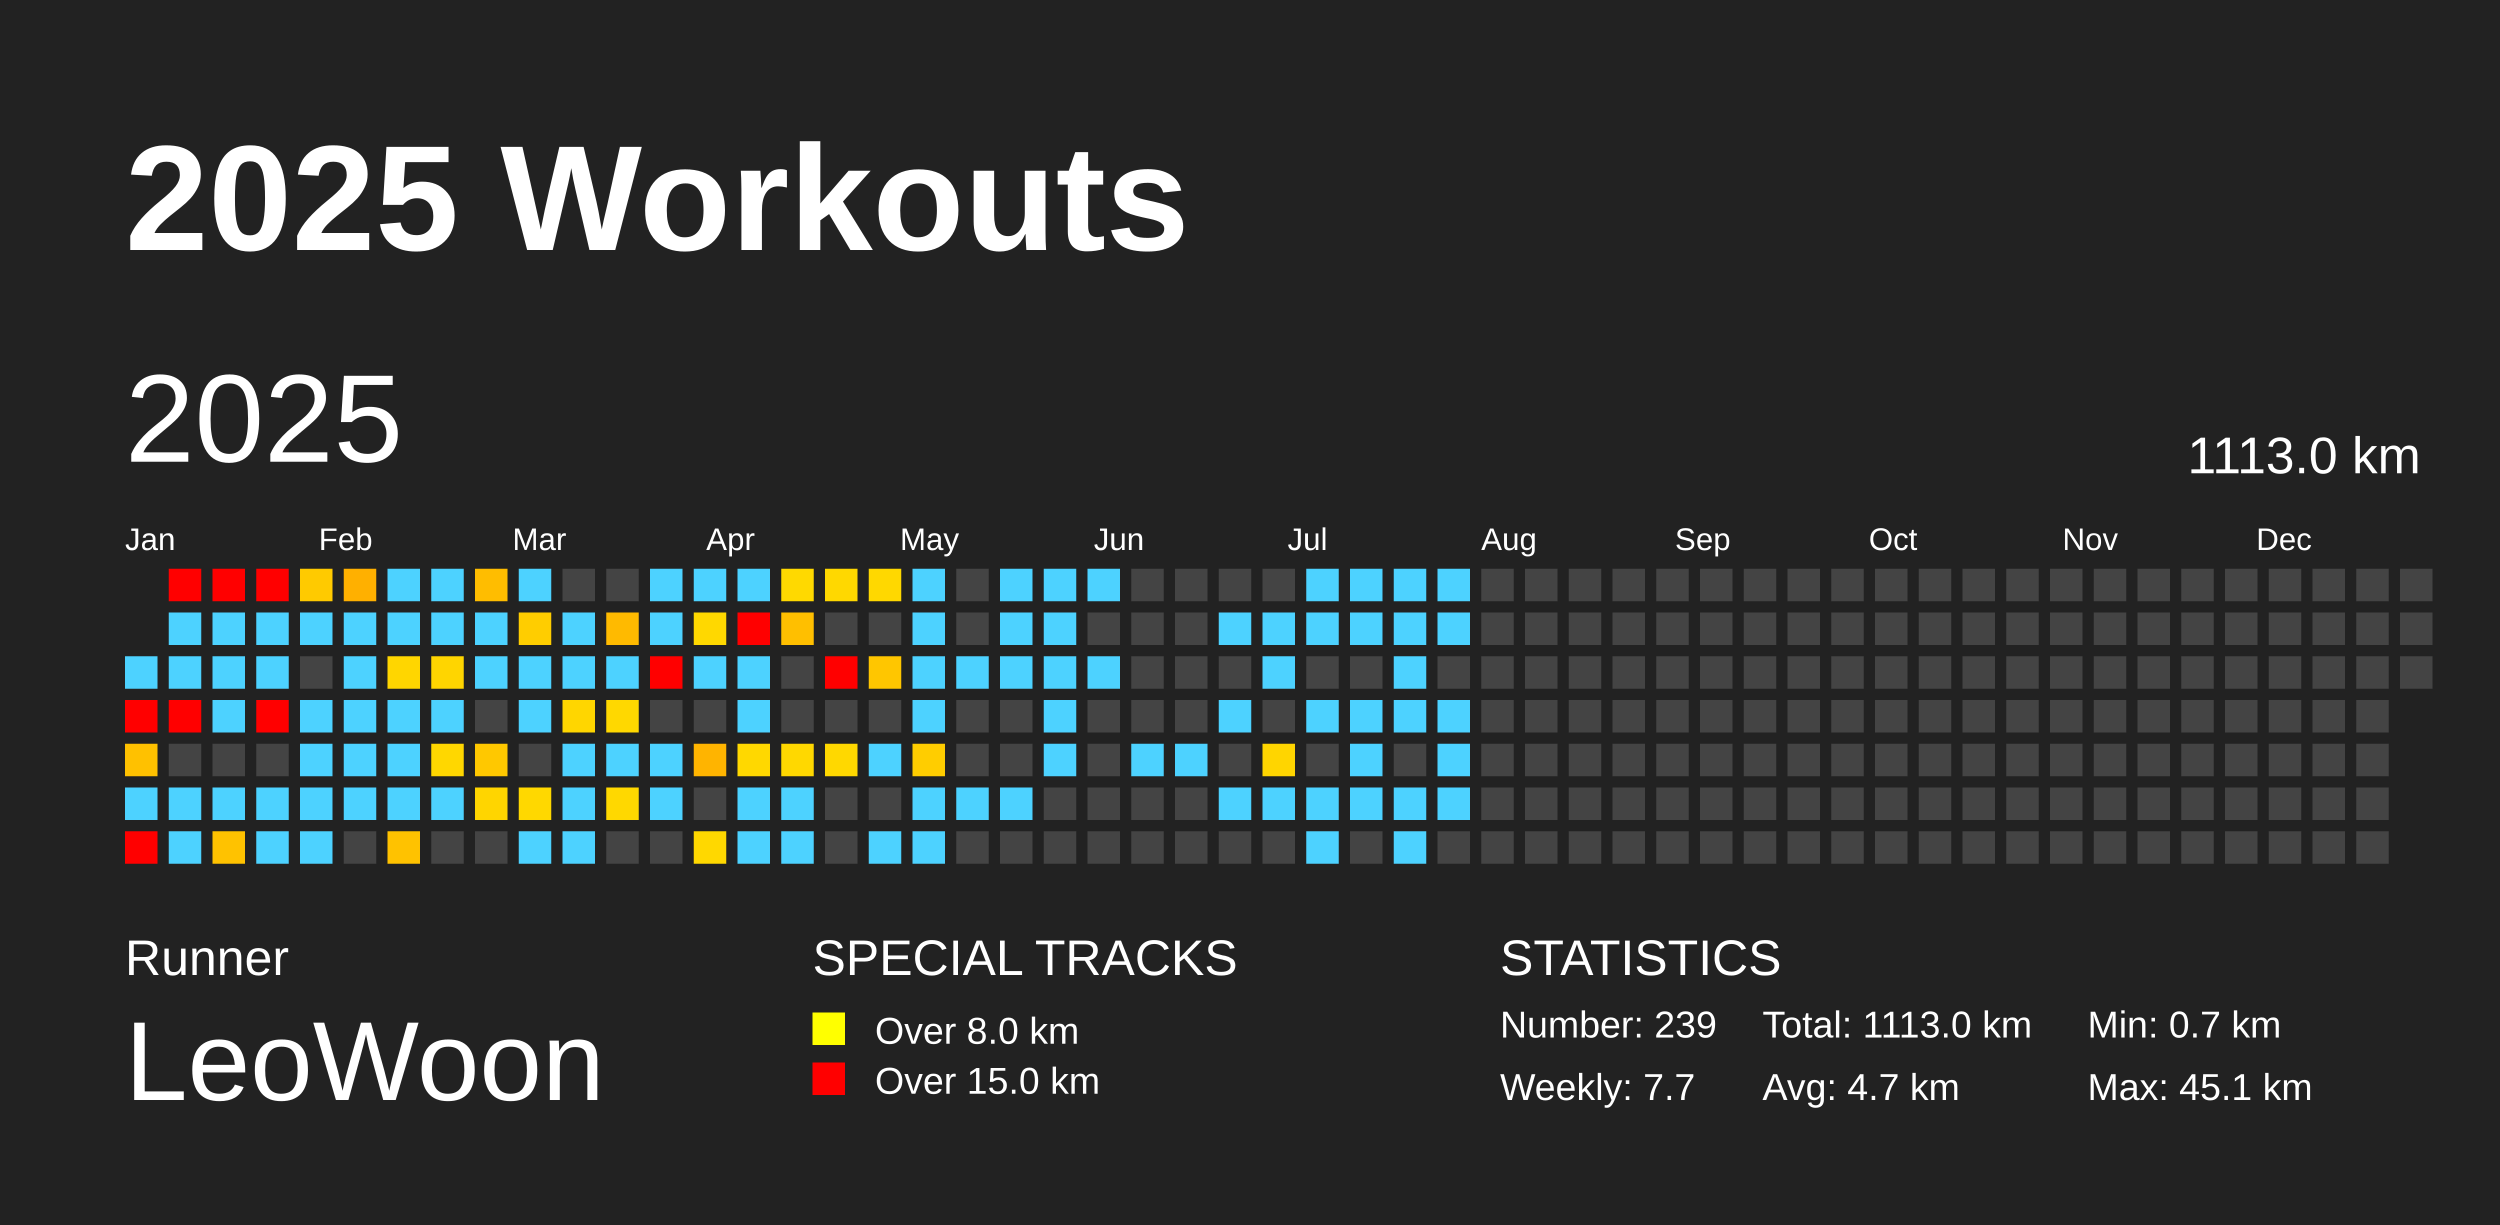
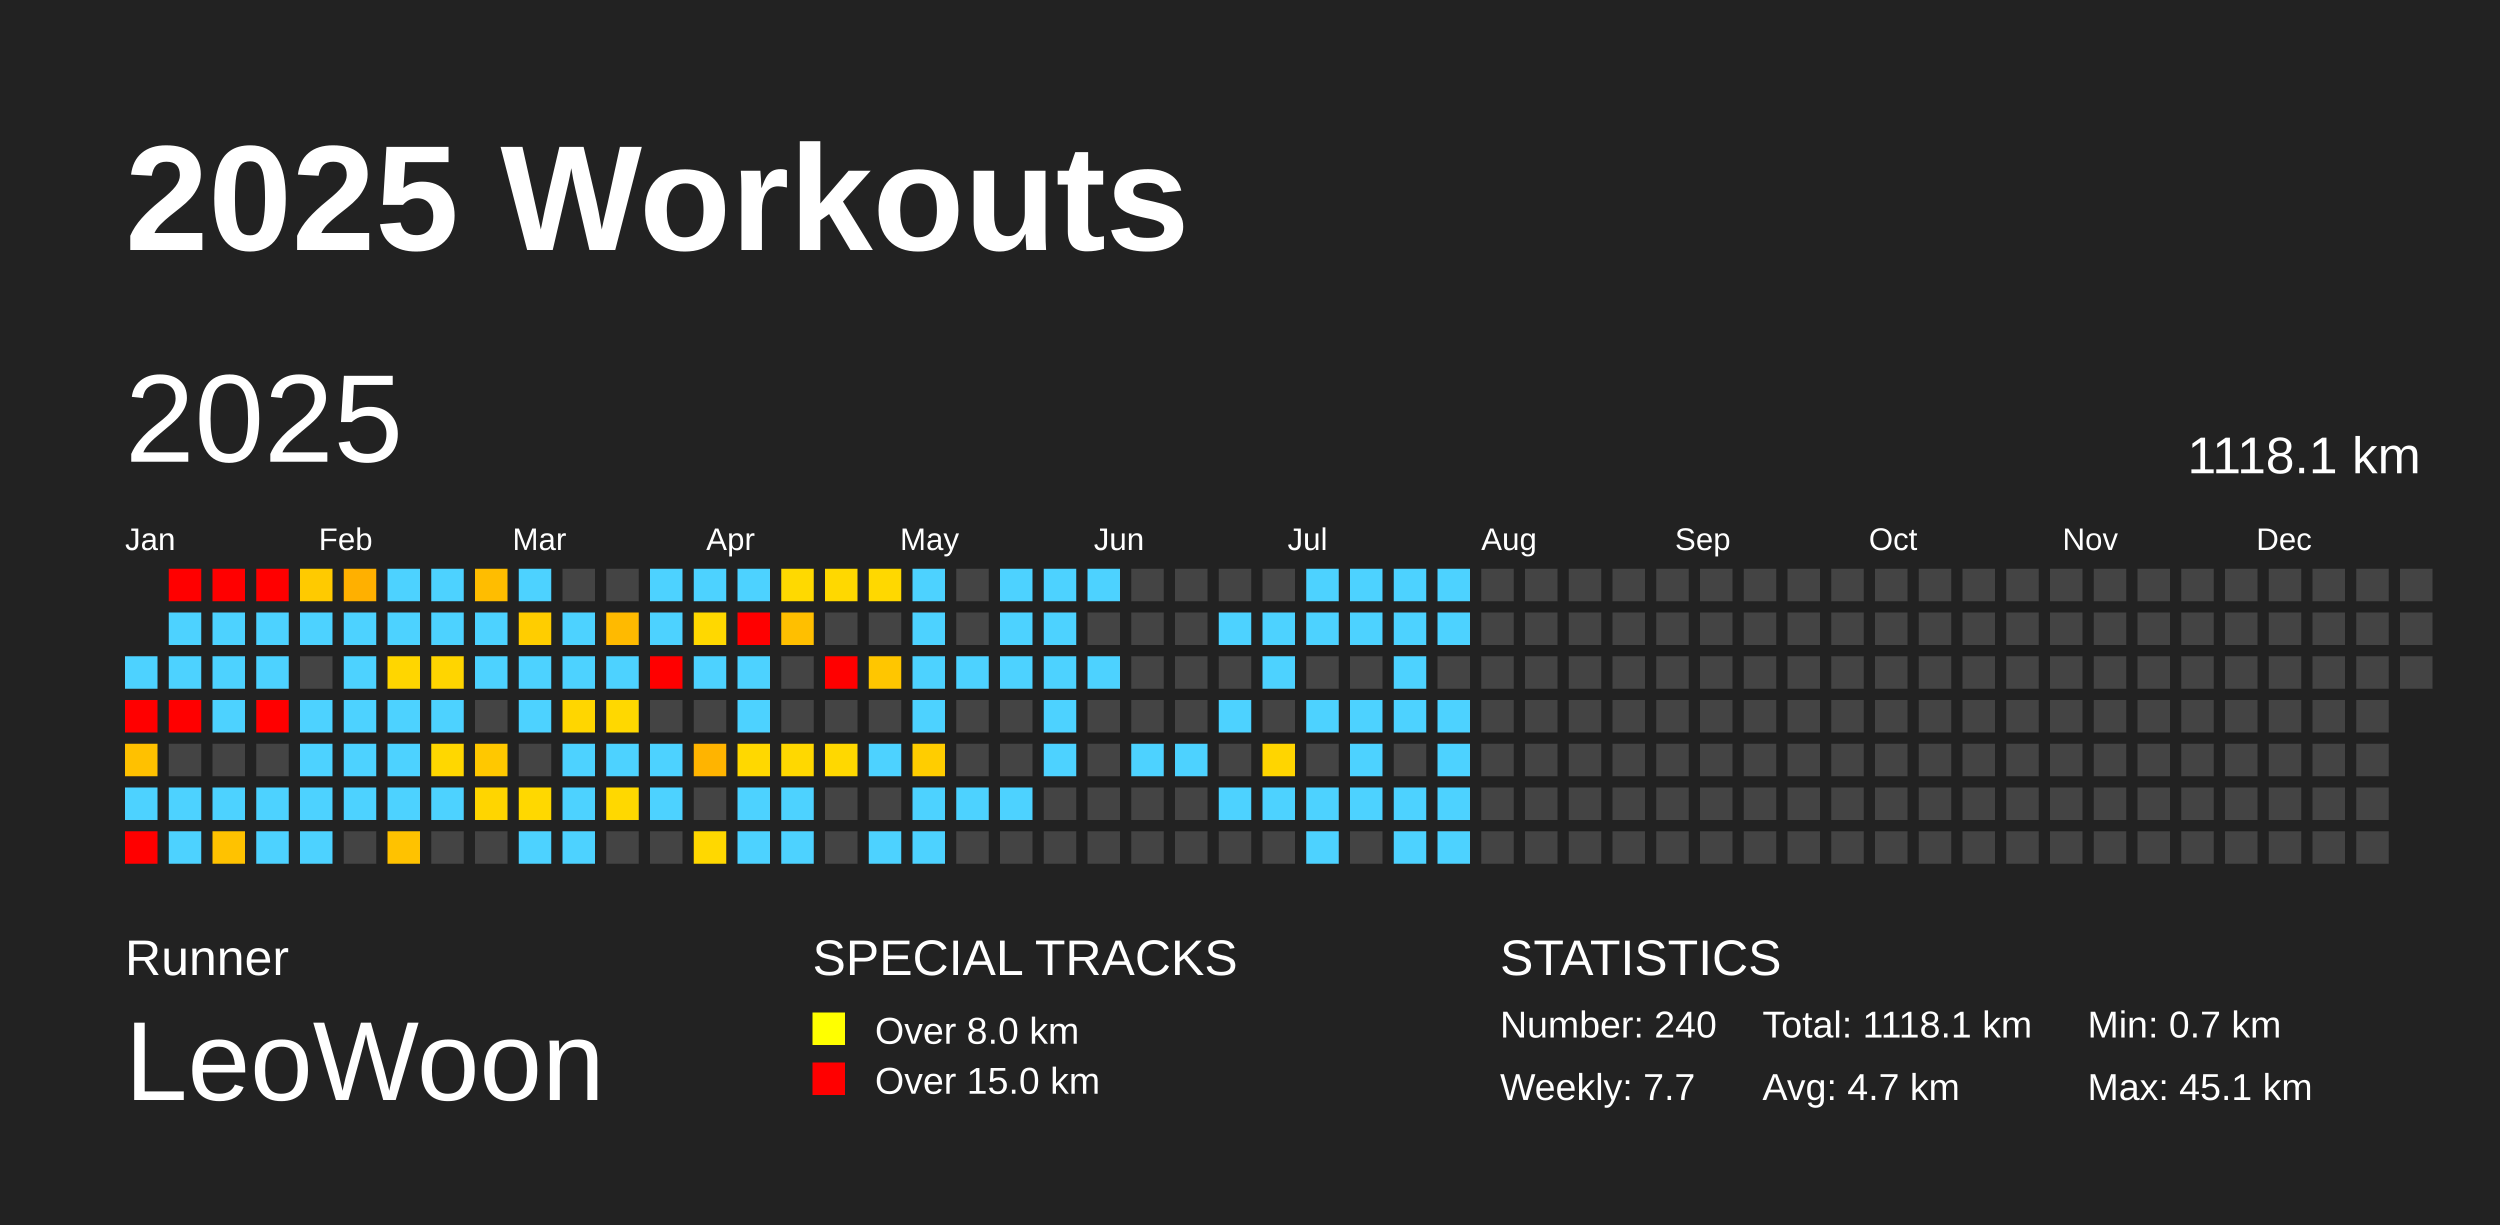
<svg xmlns="http://www.w3.org/2000/svg" baseProfile="full" height="98mm" version="1.1" viewBox="0,0,200,98" width="200mm">
  <defs />
  <rect fill="#222222" height="98" width="200" x="0" y="0" />
  <text fill="#FFFFFF" style="font-size:12px; font-family:Arial; font-weight:bold;" x="10" y="20">2025 Workouts</text>
  <text fill="#FFFFFF" style="font-size:4px; font-family:Arial" x="10" y="78">Runner</text>
  <text fill="#FFFFFF" style="font-size:9px; font-family:Arial" x="10" y="88">LeoWoon</text>
  <text fill="#FFFFFF" style="font-size:4px; font-family:Arial" x="65" y="78">SPECIAL TRACKS</text>
  <rect fill="yellow" height="2.6" width="2.6" x="65" y="81" />
  <text fill="#FFFFFF" style="font-size:3px; font-family:Arial" x="70" y="83.5">Over 8.0 km</text>
  <rect fill="red" height="2.6" width="2.6" x="65" y="85" />
  <text fill="#FFFFFF" style="font-size:3px; font-family:Arial" x="70" y="87.5">Over 15.0 km</text>
  <text fill="#FFFFFF" style="font-size:4px; font-family:Arial" x="120" y="78">STATISTICS</text>
-   <text fill="#FFFFFF" style="font-size:3px; font-family:Arial" x="120" y="83">Number: 239</text>
+   <text fill="#FFFFFF" style="font-size:3px; font-family:Arial" x="120" y="83">Number: 240</text>
  <text fill="#FFFFFF" style="font-size:3px; font-family:Arial" x="120" y="88">Weekly: 7.7</text>
-   <text fill="#FFFFFF" style="font-size:3px; font-family:Arial" x="141" y="83">Total: 1113.0 km</text>
+   <text fill="#FFFFFF" style="font-size:3px; font-family:Arial" x="141" y="83">Total: 1118.1 km</text>
  <text fill="#FFFFFF" style="font-size:3px; font-family:Arial" x="141" y="88">Avg: 4.7 km</text>
  <text fill="#FFFFFF" style="font-size:3px; font-family:Arial" x="167" y="83">Min: 0.7 km</text>
  <text fill="#FFFFFF" style="font-size:3px; font-family:Arial" x="167" y="88">Max: 45.1 km</text>
  <text dominant-baseline="hanging" fill="#FFFFFF" style="font-size:10.0px; font-family:Arial;" x="10" y="30">2025</text>
-   <text dominant-baseline="hanging" fill="#FFFFFF" style="font-size:4.125px; font-family:Arial;" x="175" y="35">1113.0 km</text>
+   <text dominant-baseline="hanging" fill="#FFFFFF" style="font-size:4.125px; font-family:Arial;" x="175" y="35">1118.1 km</text>
  <text fill="#FFFFFF" style="font-size:2.5px; font-family:Arial" x="10.0" y="44">Jan</text>
  <text fill="#FFFFFF" style="font-size:2.5px; font-family:Arial" x="25.5" y="44">Feb</text>
  <text fill="#FFFFFF" style="font-size:2.5px; font-family:Arial" x="41.0" y="44">Mar</text>
  <text fill="#FFFFFF" style="font-size:2.5px; font-family:Arial" x="56.5" y="44">Apr</text>
  <text fill="#FFFFFF" style="font-size:2.5px; font-family:Arial" x="72.0" y="44">May</text>
  <text fill="#FFFFFF" style="font-size:2.5px; font-family:Arial" x="87.5" y="44">Jun</text>
  <text fill="#FFFFFF" style="font-size:2.5px; font-family:Arial" x="103.0" y="44">Jul</text>
  <text fill="#FFFFFF" style="font-size:2.5px; font-family:Arial" x="118.5" y="44">Aug</text>
  <text fill="#FFFFFF" style="font-size:2.5px; font-family:Arial" x="134.0" y="44">Sep</text>
  <text fill="#FFFFFF" style="font-size:2.5px; font-family:Arial" x="149.5" y="44">Oct</text>
  <text fill="#FFFFFF" style="font-size:2.5px; font-family:Arial" x="165.0" y="44">Nov</text>
  <text fill="#FFFFFF" style="font-size:2.5px; font-family:Arial" x="180.5" y="44">Dec</text>
  <rect fill="#4dd2ff" height="2.6" width="2.6" x="10.0" y="52.5" />
  <rect fill="red" height="2.6" width="2.6" x="10.0" y="56.0" />
  <rect fill="#ffc100" height="2.6" width="2.6" x="10.0" y="59.5" />
  <rect fill="#4dd2ff" height="2.6" width="2.6" x="10.0" y="63.0" />
  <rect fill="red" height="2.6" width="2.6" x="10.0" y="66.5" />
  <rect fill="red" height="2.6" width="2.6" x="13.5" y="45.5" />
  <rect fill="#4dd2ff" height="2.6" width="2.6" x="13.5" y="49.0" />
  <rect fill="#4dd2ff" height="2.6" width="2.6" x="13.5" y="52.5" />
  <rect fill="red" height="2.6" width="2.6" x="13.5" y="56.0" />
  <rect fill="#444444" height="2.6" width="2.6" x="13.5" y="59.5" />
  <rect fill="#4dd2ff" height="2.6" width="2.6" x="13.5" y="63.0" />
  <rect fill="#4dd2ff" height="2.6" width="2.6" x="13.5" y="66.5" />
  <rect fill="red" height="2.6" width="2.6" x="17.0" y="45.5" />
  <rect fill="#4dd2ff" height="2.6" width="2.6" x="17.0" y="49.0" />
  <rect fill="#4dd2ff" height="2.6" width="2.6" x="17.0" y="52.5" />
  <rect fill="#4dd2ff" height="2.6" width="2.6" x="17.0" y="56.0" />
  <rect fill="#444444" height="2.6" width="2.6" x="17.0" y="59.5" />
  <rect fill="#4dd2ff" height="2.6" width="2.6" x="17.0" y="63.0" />
  <rect fill="#ffc200" height="2.6" width="2.6" x="17.0" y="66.5" />
  <rect fill="red" height="2.6" width="2.6" x="20.5" y="45.5" />
  <rect fill="#4dd2ff" height="2.6" width="2.6" x="20.5" y="49.0" />
  <rect fill="#4dd2ff" height="2.6" width="2.6" x="20.5" y="52.5" />
  <rect fill="red" height="2.6" width="2.6" x="20.5" y="56.0" />
  <rect fill="#444444" height="2.6" width="2.6" x="20.5" y="59.5" />
  <rect fill="#4dd2ff" height="2.6" width="2.6" x="20.5" y="63.0" />
  <rect fill="#4dd2ff" height="2.6" width="2.6" x="20.5" y="66.5" />
  <rect fill="#ffca00" height="2.6" width="2.6" x="24.0" y="45.5" />
  <rect fill="#4dd2ff" height="2.6" width="2.6" x="24.0" y="49.0" />
  <rect fill="#444444" height="2.6" width="2.6" x="24.0" y="52.5" />
  <rect fill="#4dd2ff" height="2.6" width="2.6" x="24.0" y="56.0" />
  <rect fill="#4dd2ff" height="2.6" width="2.6" x="24.0" y="59.5" />
  <rect fill="#4dd2ff" height="2.6" width="2.6" x="24.0" y="63.0" />
  <rect fill="#4dd2ff" height="2.6" width="2.6" x="24.0" y="66.5" />
  <rect fill="#ffb000" height="2.6" width="2.6" x="27.5" y="45.5" />
  <rect fill="#4dd2ff" height="2.6" width="2.6" x="27.5" y="49.0" />
  <rect fill="#4dd2ff" height="2.6" width="2.6" x="27.5" y="52.5" />
  <rect fill="#4dd2ff" height="2.6" width="2.6" x="27.5" y="56.0" />
  <rect fill="#4dd2ff" height="2.6" width="2.6" x="27.5" y="59.5" />
  <rect fill="#4dd2ff" height="2.6" width="2.6" x="27.5" y="63.0" />
  <rect fill="#444444" height="2.6" width="2.6" x="27.5" y="66.5" />
  <rect fill="#4dd2ff" height="2.6" width="2.6" x="31.0" y="45.5" />
  <rect fill="#4dd2ff" height="2.6" width="2.6" x="31.0" y="49.0" />
  <rect fill="#ffd600" height="2.6" width="2.6" x="31.0" y="52.5" />
  <rect fill="#4dd2ff" height="2.6" width="2.6" x="31.0" y="56.0" />
  <rect fill="#4dd2ff" height="2.6" width="2.6" x="31.0" y="59.5" />
  <rect fill="#4dd2ff" height="2.6" width="2.6" x="31.0" y="63.0" />
  <rect fill="#ffc200" height="2.6" width="2.6" x="31.0" y="66.5" />
  <rect fill="#4dd2ff" height="2.6" width="2.6" x="34.5" y="45.5" />
  <rect fill="#4dd2ff" height="2.6" width="2.6" x="34.5" y="49.0" />
  <rect fill="#ffd500" height="2.6" width="2.6" x="34.5" y="52.5" />
  <rect fill="#4dd2ff" height="2.6" width="2.6" x="34.5" y="56.0" />
  <rect fill="#ffd700" height="2.6" width="2.6" x="34.5" y="59.5" />
  <rect fill="#4dd2ff" height="2.6" width="2.6" x="34.5" y="63.0" />
  <rect fill="#444444" height="2.6" width="2.6" x="34.5" y="66.5" />
  <rect fill="#ffbd00" height="2.6" width="2.6" x="38.0" y="45.5" />
  <rect fill="#4dd2ff" height="2.6" width="2.6" x="38.0" y="49.0" />
  <rect fill="#4dd2ff" height="2.6" width="2.6" x="38.0" y="52.5" />
  <rect fill="#444444" height="2.6" width="2.6" x="38.0" y="56.0" />
  <rect fill="#ffc800" height="2.6" width="2.6" x="38.0" y="59.5" />
  <rect fill="#ffd500" height="2.6" width="2.6" x="38.0" y="63.0" />
  <rect fill="#444444" height="2.6" width="2.6" x="38.0" y="66.5" />
  <rect fill="#4dd2ff" height="2.6" width="2.6" x="41.5" y="45.5" />
  <rect fill="#ffcd00" height="2.6" width="2.6" x="41.5" y="49.0" />
  <rect fill="#4dd2ff" height="2.6" width="2.6" x="41.5" y="52.5" />
  <rect fill="#4dd2ff" height="2.6" width="2.6" x="41.5" y="56.0" />
  <rect fill="#444444" height="2.6" width="2.6" x="41.5" y="59.5" />
  <rect fill="#ffd800" height="2.6" width="2.6" x="41.5" y="63.0" />
  <rect fill="#4dd2ff" height="2.6" width="2.6" x="41.5" y="66.5" />
  <rect fill="#444444" height="2.6" width="2.6" x="45.0" y="45.5" />
  <rect fill="#4dd2ff" height="2.6" width="2.6" x="45.0" y="49.0" />
  <rect fill="#4dd2ff" height="2.6" width="2.6" x="45.0" y="52.5" />
  <rect fill="#ffd600" height="2.6" width="2.6" x="45.0" y="56.0" />
  <rect fill="#4dd2ff" height="2.6" width="2.6" x="45.0" y="59.5" />
  <rect fill="#4dd2ff" height="2.6" width="2.6" x="45.0" y="63.0" />
  <rect fill="#4dd2ff" height="2.6" width="2.6" x="45.0" y="66.5" />
  <rect fill="#444444" height="2.6" width="2.6" x="48.5" y="45.5" />
  <rect fill="#ffba00" height="2.6" width="2.6" x="48.5" y="49.0" />
  <rect fill="#4dd2ff" height="2.6" width="2.6" x="48.5" y="52.5" />
  <rect fill="#ffd800" height="2.6" width="2.6" x="48.5" y="56.0" />
  <rect fill="#4dd2ff" height="2.6" width="2.6" x="48.5" y="59.5" />
  <rect fill="#ffd800" height="2.6" width="2.6" x="48.5" y="63.0" />
  <rect fill="#444444" height="2.6" width="2.6" x="48.5" y="66.5" />
  <rect fill="#4dd2ff" height="2.6" width="2.6" x="52.0" y="45.5" />
  <rect fill="#4dd2ff" height="2.6" width="2.6" x="52.0" y="49.0" />
  <rect fill="red" height="2.6" width="2.6" x="52.0" y="52.5" />
  <rect fill="#444444" height="2.6" width="2.6" x="52.0" y="56.0" />
  <rect fill="#4dd2ff" height="2.6" width="2.6" x="52.0" y="59.5" />
  <rect fill="#4dd2ff" height="2.6" width="2.6" x="52.0" y="63.0" />
  <rect fill="#444444" height="2.6" width="2.6" x="52.0" y="66.5" />
  <rect fill="#4dd2ff" height="2.6" width="2.6" x="55.5" y="45.5" />
  <rect fill="#ffd800" height="2.6" width="2.6" x="55.5" y="49.0" />
  <rect fill="#4dd2ff" height="2.6" width="2.6" x="55.5" y="52.5" />
  <rect fill="#444444" height="2.6" width="2.6" x="55.5" y="56.0" />
  <rect fill="#ffb400" height="2.6" width="2.6" x="55.5" y="59.5" />
  <rect fill="#444444" height="2.6" width="2.6" x="55.5" y="63.0" />
  <rect fill="#ffd800" height="2.6" width="2.6" x="55.5" y="66.5" />
  <rect fill="#4dd2ff" height="2.6" width="2.6" x="59.0" y="45.5" />
  <rect fill="red" height="2.6" width="2.6" x="59.0" y="49.0" />
  <rect fill="#4dd2ff" height="2.6" width="2.6" x="59.0" y="52.5" />
  <rect fill="#4dd2ff" height="2.6" width="2.6" x="59.0" y="56.0" />
  <rect fill="#ffd800" height="2.6" width="2.6" x="59.0" y="59.5" />
  <rect fill="#4dd2ff" height="2.6" width="2.6" x="59.0" y="63.0" />
  <rect fill="#4dd2ff" height="2.6" width="2.6" x="59.0" y="66.5" />
  <rect fill="#ffd900" height="2.6" width="2.6" x="62.5" y="45.5" />
  <rect fill="#ffbf00" height="2.6" width="2.6" x="62.5" y="49.0" />
  <rect fill="#444444" height="2.6" width="2.6" x="62.5" y="52.5" />
  <rect fill="#444444" height="2.6" width="2.6" x="62.5" y="56.0" />
  <rect fill="#ffd800" height="2.6" width="2.6" x="62.5" y="59.5" />
  <rect fill="#4dd2ff" height="2.6" width="2.6" x="62.5" y="63.0" />
  <rect fill="#4dd2ff" height="2.6" width="2.6" x="62.5" y="66.5" />
  <rect fill="#ffd800" height="2.6" width="2.6" x="66.0" y="45.5" />
  <rect fill="#444444" height="2.6" width="2.6" x="66.0" y="49.0" />
  <rect fill="red" height="2.6" width="2.6" x="66.0" y="52.5" />
  <rect fill="#444444" height="2.6" width="2.6" x="66.0" y="56.0" />
  <rect fill="#ffd800" height="2.6" width="2.6" x="66.0" y="59.5" />
  <rect fill="#444444" height="2.6" width="2.6" x="66.0" y="63.0" />
  <rect fill="#444444" height="2.6" width="2.6" x="66.0" y="66.5" />
  <rect fill="#ffd800" height="2.6" width="2.6" x="69.5" y="45.5" />
  <rect fill="#444444" height="2.6" width="2.6" x="69.5" y="49.0" />
  <rect fill="#ffc600" height="2.6" width="2.6" x="69.5" y="52.5" />
  <rect fill="#444444" height="2.6" width="2.6" x="69.5" y="56.0" />
  <rect fill="#4dd2ff" height="2.6" width="2.6" x="69.5" y="59.5" />
  <rect fill="#444444" height="2.6" width="2.6" x="69.5" y="63.0" />
  <rect fill="#4dd2ff" height="2.6" width="2.6" x="69.5" y="66.5" />
  <rect fill="#4dd2ff" height="2.6" width="2.6" x="73.0" y="45.5" />
  <rect fill="#4dd2ff" height="2.6" width="2.6" x="73.0" y="49.0" />
  <rect fill="#4dd2ff" height="2.6" width="2.6" x="73.0" y="52.5" />
  <rect fill="#4dd2ff" height="2.6" width="2.6" x="73.0" y="56.0" />
  <rect fill="#ffcd00" height="2.6" width="2.6" x="73.0" y="59.5" />
  <rect fill="#4dd2ff" height="2.6" width="2.6" x="73.0" y="63.0" />
  <rect fill="#4dd2ff" height="2.6" width="2.6" x="73.0" y="66.5" />
  <rect fill="#444444" height="2.6" width="2.6" x="76.5" y="45.5" />
  <rect fill="#444444" height="2.6" width="2.6" x="76.5" y="49.0" />
  <rect fill="#4dd2ff" height="2.6" width="2.6" x="76.5" y="52.5" />
  <rect fill="#444444" height="2.6" width="2.6" x="76.5" y="56.0" />
  <rect fill="#444444" height="2.6" width="2.6" x="76.5" y="59.5" />
  <rect fill="#4dd2ff" height="2.6" width="2.6" x="76.5" y="63.0" />
  <rect fill="#444444" height="2.6" width="2.6" x="76.5" y="66.5" />
  <rect fill="#4dd2ff" height="2.6" width="2.6" x="80.0" y="45.5" />
  <rect fill="#4dd2ff" height="2.6" width="2.6" x="80.0" y="49.0" />
  <rect fill="#4dd2ff" height="2.6" width="2.6" x="80.0" y="52.5" />
  <rect fill="#444444" height="2.6" width="2.6" x="80.0" y="56.0" />
  <rect fill="#444444" height="2.6" width="2.6" x="80.0" y="59.5" />
  <rect fill="#4dd2ff" height="2.6" width="2.6" x="80.0" y="63.0" />
  <rect fill="#444444" height="2.6" width="2.6" x="80.0" y="66.5" />
  <rect fill="#4dd2ff" height="2.6" width="2.6" x="83.5" y="45.5" />
  <rect fill="#4dd2ff" height="2.6" width="2.6" x="83.5" y="49.0" />
  <rect fill="#4dd2ff" height="2.6" width="2.6" x="83.5" y="52.5" />
  <rect fill="#4dd2ff" height="2.6" width="2.6" x="83.5" y="56.0" />
  <rect fill="#4dd2ff" height="2.6" width="2.6" x="83.5" y="59.5" />
  <rect fill="#444444" height="2.6" width="2.6" x="83.5" y="63.0" />
  <rect fill="#444444" height="2.6" width="2.6" x="83.5" y="66.5" />
  <rect fill="#4dd2ff" height="2.6" width="2.6" x="87.0" y="45.5" />
  <rect fill="#444444" height="2.6" width="2.6" x="87.0" y="49.0" />
  <rect fill="#4dd2ff" height="2.6" width="2.6" x="87.0" y="52.5" />
  <rect fill="#444444" height="2.6" width="2.6" x="87.0" y="56.0" />
  <rect fill="#444444" height="2.6" width="2.6" x="87.0" y="59.5" />
  <rect fill="#444444" height="2.6" width="2.6" x="87.0" y="63.0" />
  <rect fill="#444444" height="2.6" width="2.6" x="87.0" y="66.5" />
  <rect fill="#444444" height="2.6" width="2.6" x="90.5" y="45.5" />
  <rect fill="#444444" height="2.6" width="2.6" x="90.5" y="49.0" />
  <rect fill="#444444" height="2.6" width="2.6" x="90.5" y="52.5" />
  <rect fill="#444444" height="2.6" width="2.6" x="90.5" y="56.0" />
  <rect fill="#4dd2ff" height="2.6" width="2.6" x="90.5" y="59.5" />
  <rect fill="#444444" height="2.6" width="2.6" x="90.5" y="63.0" />
  <rect fill="#444444" height="2.6" width="2.6" x="90.5" y="66.5" />
  <rect fill="#444444" height="2.6" width="2.6" x="94.0" y="45.5" />
  <rect fill="#444444" height="2.6" width="2.6" x="94.0" y="49.0" />
  <rect fill="#444444" height="2.6" width="2.6" x="94.0" y="52.5" />
  <rect fill="#444444" height="2.6" width="2.6" x="94.0" y="56.0" />
  <rect fill="#4dd2ff" height="2.6" width="2.6" x="94.0" y="59.5" />
  <rect fill="#444444" height="2.6" width="2.6" x="94.0" y="63.0" />
  <rect fill="#444444" height="2.6" width="2.6" x="94.0" y="66.5" />
  <rect fill="#444444" height="2.6" width="2.6" x="97.5" y="45.5" />
  <rect fill="#4dd2ff" height="2.6" width="2.6" x="97.5" y="49.0" />
  <rect fill="#444444" height="2.6" width="2.6" x="97.5" y="52.5" />
  <rect fill="#4dd2ff" height="2.6" width="2.6" x="97.5" y="56.0" />
  <rect fill="#444444" height="2.6" width="2.6" x="97.5" y="59.5" />
  <rect fill="#4dd2ff" height="2.6" width="2.6" x="97.5" y="63.0" />
  <rect fill="#444444" height="2.6" width="2.6" x="97.5" y="66.5" />
  <rect fill="#444444" height="2.6" width="2.6" x="101.0" y="45.5" />
  <rect fill="#4dd2ff" height="2.6" width="2.6" x="101.0" y="49.0" />
  <rect fill="#4dd2ff" height="2.6" width="2.6" x="101.0" y="52.5" />
  <rect fill="#444444" height="2.6" width="2.6" x="101.0" y="56.0" />
  <rect fill="#ffd500" height="2.6" width="2.6" x="101.0" y="59.5" />
  <rect fill="#4dd2ff" height="2.6" width="2.6" x="101.0" y="63.0" />
  <rect fill="#444444" height="2.6" width="2.6" x="101.0" y="66.5" />
  <rect fill="#4dd2ff" height="2.6" width="2.6" x="104.5" y="45.5" />
  <rect fill="#4dd2ff" height="2.6" width="2.6" x="104.5" y="49.0" />
  <rect fill="#444444" height="2.6" width="2.6" x="104.5" y="52.5" />
  <rect fill="#4dd2ff" height="2.6" width="2.6" x="104.5" y="56.0" />
  <rect fill="#444444" height="2.6" width="2.6" x="104.5" y="59.5" />
  <rect fill="#4dd2ff" height="2.6" width="2.6" x="104.5" y="63.0" />
  <rect fill="#4dd2ff" height="2.6" width="2.6" x="104.5" y="66.5" />
  <rect fill="#4dd2ff" height="2.6" width="2.6" x="108.0" y="45.5" />
  <rect fill="#4dd2ff" height="2.6" width="2.6" x="108.0" y="49.0" />
  <rect fill="#444444" height="2.6" width="2.6" x="108.0" y="52.5" />
  <rect fill="#4dd2ff" height="2.6" width="2.6" x="108.0" y="56.0" />
  <rect fill="#4dd2ff" height="2.6" width="2.6" x="108.0" y="59.5" />
  <rect fill="#4dd2ff" height="2.6" width="2.6" x="108.0" y="63.0" />
  <rect fill="#444444" height="2.6" width="2.6" x="108.0" y="66.5" />
  <rect fill="#4dd2ff" height="2.6" width="2.6" x="111.5" y="45.5" />
  <rect fill="#4dd2ff" height="2.6" width="2.6" x="111.5" y="49.0" />
  <rect fill="#4dd2ff" height="2.6" width="2.6" x="111.5" y="52.5" />
  <rect fill="#4dd2ff" height="2.6" width="2.6" x="111.5" y="56.0" />
  <rect fill="#444444" height="2.6" width="2.6" x="111.5" y="59.5" />
  <rect fill="#4dd2ff" height="2.6" width="2.6" x="111.5" y="63.0" />
  <rect fill="#4dd2ff" height="2.6" width="2.6" x="111.5" y="66.5" />
  <rect fill="#4dd2ff" height="2.6" width="2.6" x="115.0" y="45.5" />
  <rect fill="#4dd2ff" height="2.6" width="2.6" x="115.0" y="49.0" />
  <rect fill="#444444" height="2.6" width="2.6" x="115.0" y="52.5" />
  <rect fill="#4dd2ff" height="2.6" width="2.6" x="115.0" y="56.0" />
  <rect fill="#4dd2ff" height="2.6" width="2.6" x="115.0" y="59.5" />
  <rect fill="#4dd2ff" height="2.6" width="2.6" x="115.0" y="63.0" />
-   <rect fill="#444444" height="2.6" width="2.6" x="115.0" y="66.5" />
+   <rect fill="#4dd2ff" height="2.6" width="2.6" x="115.0" y="66.5" />
  <rect fill="#444444" height="2.6" width="2.6" x="118.5" y="45.5" />
  <rect fill="#444444" height="2.6" width="2.6" x="118.5" y="49.0" />
  <rect fill="#444444" height="2.6" width="2.6" x="118.5" y="52.5" />
  <rect fill="#444444" height="2.6" width="2.6" x="118.5" y="56.0" />
  <rect fill="#444444" height="2.6" width="2.6" x="118.5" y="59.5" />
  <rect fill="#444444" height="2.6" width="2.6" x="118.5" y="63.0" />
  <rect fill="#444444" height="2.6" width="2.6" x="118.5" y="66.5" />
  <rect fill="#444444" height="2.6" width="2.6" x="122.0" y="45.5" />
  <rect fill="#444444" height="2.6" width="2.6" x="122.0" y="49.0" />
  <rect fill="#444444" height="2.6" width="2.6" x="122.0" y="52.5" />
  <rect fill="#444444" height="2.6" width="2.6" x="122.0" y="56.0" />
  <rect fill="#444444" height="2.6" width="2.6" x="122.0" y="59.5" />
  <rect fill="#444444" height="2.6" width="2.6" x="122.0" y="63.0" />
  <rect fill="#444444" height="2.6" width="2.6" x="122.0" y="66.5" />
  <rect fill="#444444" height="2.6" width="2.6" x="125.5" y="45.5" />
  <rect fill="#444444" height="2.6" width="2.6" x="125.5" y="49.0" />
  <rect fill="#444444" height="2.6" width="2.6" x="125.5" y="52.5" />
  <rect fill="#444444" height="2.6" width="2.6" x="125.5" y="56.0" />
  <rect fill="#444444" height="2.6" width="2.6" x="125.5" y="59.5" />
  <rect fill="#444444" height="2.6" width="2.6" x="125.5" y="63.0" />
  <rect fill="#444444" height="2.6" width="2.6" x="125.5" y="66.5" />
  <rect fill="#444444" height="2.6" width="2.6" x="129.0" y="45.5" />
  <rect fill="#444444" height="2.6" width="2.6" x="129.0" y="49.0" />
  <rect fill="#444444" height="2.6" width="2.6" x="129.0" y="52.5" />
  <rect fill="#444444" height="2.6" width="2.6" x="129.0" y="56.0" />
  <rect fill="#444444" height="2.6" width="2.6" x="129.0" y="59.5" />
  <rect fill="#444444" height="2.6" width="2.6" x="129.0" y="63.0" />
  <rect fill="#444444" height="2.6" width="2.6" x="129.0" y="66.5" />
  <rect fill="#444444" height="2.6" width="2.6" x="132.5" y="45.5" />
  <rect fill="#444444" height="2.6" width="2.6" x="132.5" y="49.0" />
  <rect fill="#444444" height="2.6" width="2.6" x="132.5" y="52.5" />
  <rect fill="#444444" height="2.6" width="2.6" x="132.5" y="56.0" />
  <rect fill="#444444" height="2.6" width="2.6" x="132.5" y="59.5" />
  <rect fill="#444444" height="2.6" width="2.6" x="132.5" y="63.0" />
  <rect fill="#444444" height="2.6" width="2.6" x="132.5" y="66.5" />
  <rect fill="#444444" height="2.6" width="2.6" x="136.0" y="45.5" />
  <rect fill="#444444" height="2.6" width="2.6" x="136.0" y="49.0" />
  <rect fill="#444444" height="2.6" width="2.6" x="136.0" y="52.5" />
  <rect fill="#444444" height="2.6" width="2.6" x="136.0" y="56.0" />
  <rect fill="#444444" height="2.6" width="2.6" x="136.0" y="59.5" />
  <rect fill="#444444" height="2.6" width="2.6" x="136.0" y="63.0" />
  <rect fill="#444444" height="2.6" width="2.6" x="136.0" y="66.5" />
  <rect fill="#444444" height="2.6" width="2.6" x="139.5" y="45.5" />
  <rect fill="#444444" height="2.6" width="2.6" x="139.5" y="49.0" />
  <rect fill="#444444" height="2.6" width="2.6" x="139.5" y="52.5" />
  <rect fill="#444444" height="2.6" width="2.6" x="139.5" y="56.0" />
  <rect fill="#444444" height="2.6" width="2.6" x="139.5" y="59.5" />
  <rect fill="#444444" height="2.6" width="2.6" x="139.5" y="63.0" />
  <rect fill="#444444" height="2.6" width="2.6" x="139.5" y="66.5" />
  <rect fill="#444444" height="2.6" width="2.6" x="143.0" y="45.5" />
  <rect fill="#444444" height="2.6" width="2.6" x="143.0" y="49.0" />
  <rect fill="#444444" height="2.6" width="2.6" x="143.0" y="52.5" />
  <rect fill="#444444" height="2.6" width="2.6" x="143.0" y="56.0" />
  <rect fill="#444444" height="2.6" width="2.6" x="143.0" y="59.5" />
  <rect fill="#444444" height="2.6" width="2.6" x="143.0" y="63.0" />
  <rect fill="#444444" height="2.6" width="2.6" x="143.0" y="66.5" />
  <rect fill="#444444" height="2.6" width="2.6" x="146.5" y="45.5" />
  <rect fill="#444444" height="2.6" width="2.6" x="146.5" y="49.0" />
  <rect fill="#444444" height="2.6" width="2.6" x="146.5" y="52.5" />
  <rect fill="#444444" height="2.6" width="2.6" x="146.5" y="56.0" />
  <rect fill="#444444" height="2.6" width="2.6" x="146.5" y="59.5" />
  <rect fill="#444444" height="2.6" width="2.6" x="146.5" y="63.0" />
  <rect fill="#444444" height="2.6" width="2.6" x="146.5" y="66.5" />
  <rect fill="#444444" height="2.6" width="2.6" x="150.0" y="45.5" />
  <rect fill="#444444" height="2.6" width="2.6" x="150.0" y="49.0" />
  <rect fill="#444444" height="2.6" width="2.6" x="150.0" y="52.5" />
  <rect fill="#444444" height="2.6" width="2.6" x="150.0" y="56.0" />
  <rect fill="#444444" height="2.6" width="2.6" x="150.0" y="59.5" />
  <rect fill="#444444" height="2.6" width="2.6" x="150.0" y="63.0" />
  <rect fill="#444444" height="2.6" width="2.6" x="150.0" y="66.5" />
  <rect fill="#444444" height="2.6" width="2.6" x="153.5" y="45.5" />
  <rect fill="#444444" height="2.6" width="2.6" x="153.5" y="49.0" />
  <rect fill="#444444" height="2.6" width="2.6" x="153.5" y="52.5" />
  <rect fill="#444444" height="2.6" width="2.6" x="153.5" y="56.0" />
  <rect fill="#444444" height="2.6" width="2.6" x="153.5" y="59.5" />
  <rect fill="#444444" height="2.6" width="2.6" x="153.5" y="63.0" />
  <rect fill="#444444" height="2.6" width="2.6" x="153.5" y="66.5" />
  <rect fill="#444444" height="2.6" width="2.6" x="157.0" y="45.5" />
  <rect fill="#444444" height="2.6" width="2.6" x="157.0" y="49.0" />
  <rect fill="#444444" height="2.6" width="2.6" x="157.0" y="52.5" />
  <rect fill="#444444" height="2.6" width="2.6" x="157.0" y="56.0" />
  <rect fill="#444444" height="2.6" width="2.6" x="157.0" y="59.5" />
  <rect fill="#444444" height="2.6" width="2.6" x="157.0" y="63.0" />
  <rect fill="#444444" height="2.6" width="2.6" x="157.0" y="66.5" />
  <rect fill="#444444" height="2.6" width="2.6" x="160.5" y="45.5" />
  <rect fill="#444444" height="2.6" width="2.6" x="160.5" y="49.0" />
  <rect fill="#444444" height="2.6" width="2.6" x="160.5" y="52.5" />
  <rect fill="#444444" height="2.6" width="2.6" x="160.5" y="56.0" />
  <rect fill="#444444" height="2.6" width="2.6" x="160.5" y="59.5" />
  <rect fill="#444444" height="2.6" width="2.6" x="160.5" y="63.0" />
  <rect fill="#444444" height="2.6" width="2.6" x="160.5" y="66.5" />
  <rect fill="#444444" height="2.6" width="2.6" x="164.0" y="45.5" />
  <rect fill="#444444" height="2.6" width="2.6" x="164.0" y="49.0" />
  <rect fill="#444444" height="2.6" width="2.6" x="164.0" y="52.5" />
  <rect fill="#444444" height="2.6" width="2.6" x="164.0" y="56.0" />
  <rect fill="#444444" height="2.6" width="2.6" x="164.0" y="59.5" />
  <rect fill="#444444" height="2.6" width="2.6" x="164.0" y="63.0" />
  <rect fill="#444444" height="2.6" width="2.6" x="164.0" y="66.5" />
  <rect fill="#444444" height="2.6" width="2.6" x="167.5" y="45.5" />
  <rect fill="#444444" height="2.6" width="2.6" x="167.5" y="49.0" />
  <rect fill="#444444" height="2.6" width="2.6" x="167.5" y="52.5" />
  <rect fill="#444444" height="2.6" width="2.6" x="167.5" y="56.0" />
  <rect fill="#444444" height="2.6" width="2.6" x="167.5" y="59.5" />
  <rect fill="#444444" height="2.6" width="2.6" x="167.5" y="63.0" />
  <rect fill="#444444" height="2.6" width="2.6" x="167.5" y="66.5" />
  <rect fill="#444444" height="2.6" width="2.6" x="171.0" y="45.5" />
  <rect fill="#444444" height="2.6" width="2.6" x="171.0" y="49.0" />
  <rect fill="#444444" height="2.6" width="2.6" x="171.0" y="52.5" />
  <rect fill="#444444" height="2.6" width="2.6" x="171.0" y="56.0" />
  <rect fill="#444444" height="2.6" width="2.6" x="171.0" y="59.5" />
  <rect fill="#444444" height="2.6" width="2.6" x="171.0" y="63.0" />
  <rect fill="#444444" height="2.6" width="2.6" x="171.0" y="66.5" />
  <rect fill="#444444" height="2.6" width="2.6" x="174.5" y="45.5" />
  <rect fill="#444444" height="2.6" width="2.6" x="174.5" y="49.0" />
  <rect fill="#444444" height="2.6" width="2.6" x="174.5" y="52.5" />
  <rect fill="#444444" height="2.6" width="2.6" x="174.5" y="56.0" />
  <rect fill="#444444" height="2.6" width="2.6" x="174.5" y="59.5" />
  <rect fill="#444444" height="2.6" width="2.6" x="174.5" y="63.0" />
  <rect fill="#444444" height="2.6" width="2.6" x="174.5" y="66.5" />
  <rect fill="#444444" height="2.6" width="2.6" x="178.0" y="45.5" />
  <rect fill="#444444" height="2.6" width="2.6" x="178.0" y="49.0" />
  <rect fill="#444444" height="2.6" width="2.6" x="178.0" y="52.5" />
  <rect fill="#444444" height="2.6" width="2.6" x="178.0" y="56.0" />
  <rect fill="#444444" height="2.6" width="2.6" x="178.0" y="59.5" />
  <rect fill="#444444" height="2.6" width="2.6" x="178.0" y="63.0" />
  <rect fill="#444444" height="2.6" width="2.6" x="178.0" y="66.5" />
  <rect fill="#444444" height="2.6" width="2.6" x="181.5" y="45.5" />
  <rect fill="#444444" height="2.6" width="2.6" x="181.5" y="49.0" />
  <rect fill="#444444" height="2.6" width="2.6" x="181.5" y="52.5" />
  <rect fill="#444444" height="2.6" width="2.6" x="181.5" y="56.0" />
  <rect fill="#444444" height="2.6" width="2.6" x="181.5" y="59.5" />
  <rect fill="#444444" height="2.6" width="2.6" x="181.5" y="63.0" />
  <rect fill="#444444" height="2.6" width="2.6" x="181.5" y="66.5" />
  <rect fill="#444444" height="2.6" width="2.6" x="185.0" y="45.5" />
  <rect fill="#444444" height="2.6" width="2.6" x="185.0" y="49.0" />
  <rect fill="#444444" height="2.6" width="2.6" x="185.0" y="52.5" />
  <rect fill="#444444" height="2.6" width="2.6" x="185.0" y="56.0" />
  <rect fill="#444444" height="2.6" width="2.6" x="185.0" y="59.5" />
  <rect fill="#444444" height="2.6" width="2.6" x="185.0" y="63.0" />
  <rect fill="#444444" height="2.6" width="2.6" x="185.0" y="66.5" />
  <rect fill="#444444" height="2.6" width="2.6" x="188.5" y="45.5" />
  <rect fill="#444444" height="2.6" width="2.6" x="188.5" y="49.0" />
  <rect fill="#444444" height="2.6" width="2.6" x="188.5" y="52.5" />
  <rect fill="#444444" height="2.6" width="2.6" x="188.5" y="56.0" />
  <rect fill="#444444" height="2.6" width="2.6" x="188.5" y="59.5" />
  <rect fill="#444444" height="2.6" width="2.6" x="188.5" y="63.0" />
  <rect fill="#444444" height="2.6" width="2.6" x="188.5" y="66.5" />
  <rect fill="#444444" height="2.6" width="2.6" x="192.0" y="45.5" />
  <rect fill="#444444" height="2.6" width="2.6" x="192.0" y="49.0" />
  <rect fill="#444444" height="2.6" width="2.6" x="192.0" y="52.5" />
</svg>
